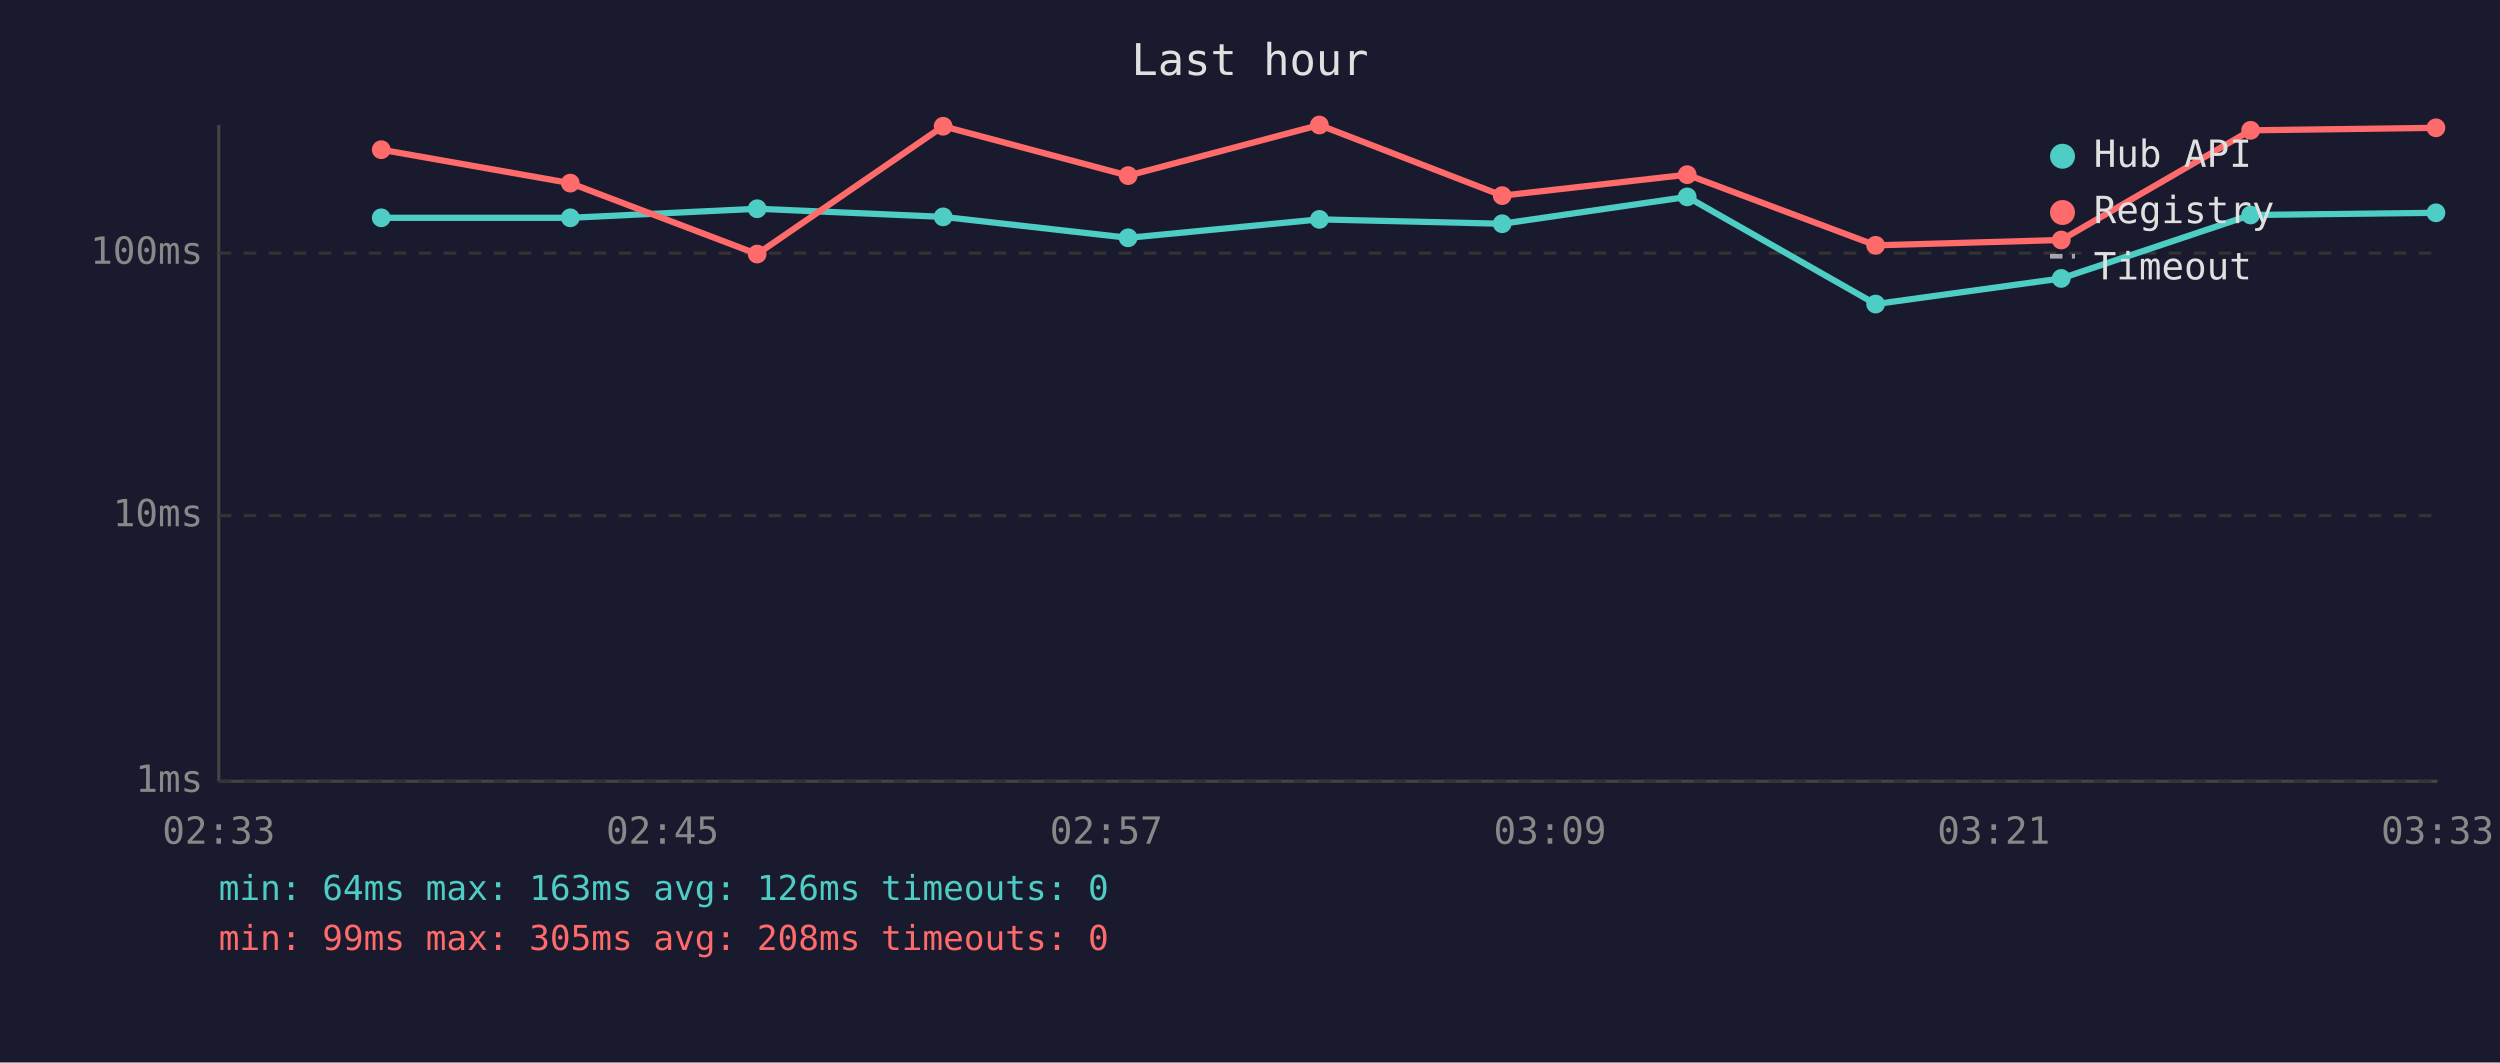
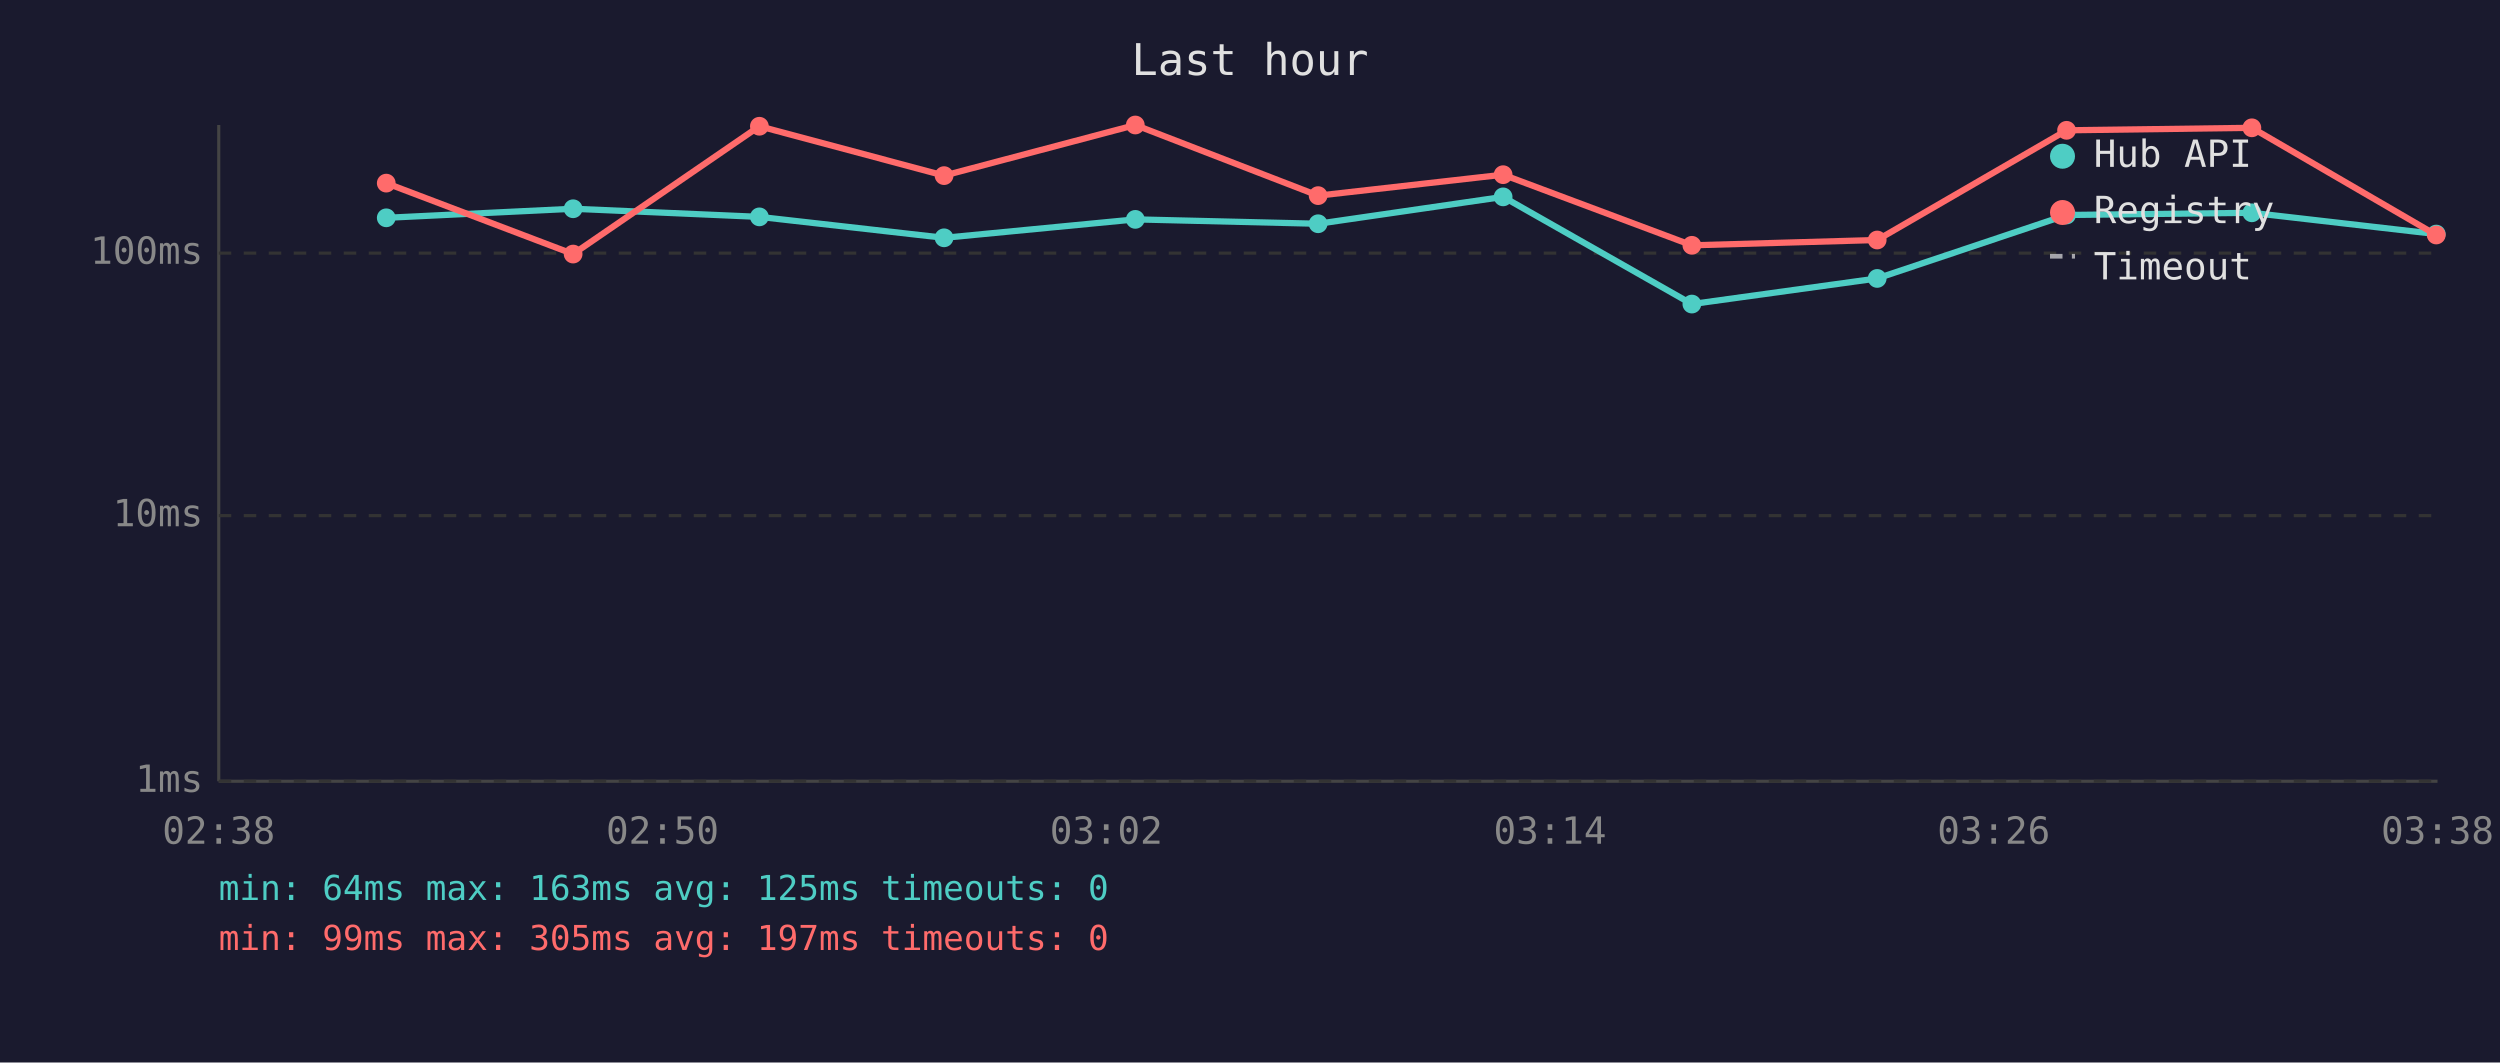
<svg xmlns="http://www.w3.org/2000/svg" viewBox="0 0 800 340" font-family="monospace" font-size="12">
  <rect width="800" height="340" fill="#1a1a2e" />
  <text x="400" y="24" fill="#e0e0e0" font-size="14" text-anchor="middle">Last hour</text>
  <line x1="70" y1="40" x2="70" y2="250" stroke="#444" stroke-width="1" />
  <line x1="70" y1="250" x2="780" y2="250" stroke="#444" stroke-width="1" />
  <line x1="70" y1="250" x2="780" y2="250" stroke="#333" stroke-width="1" stroke-dasharray="4" />
  <text x="65" y="250" fill="#888" text-anchor="end" dominant-baseline="middle">1ms</text>
  <line x1="70" y1="165" x2="780" y2="165" stroke="#333" stroke-width="1" stroke-dasharray="4" />
  <text x="65" y="165" fill="#888" text-anchor="end" dominant-baseline="middle">10ms</text>
  <line x1="70" y1="81" x2="780" y2="81" stroke="#333" stroke-width="1" stroke-dasharray="4" />
  <text x="65" y="81" fill="#888" text-anchor="end" dominant-baseline="middle">100ms</text>
-   <text x="70" y="270" fill="#888" text-anchor="middle">02:33</text>
-   <text x="212" y="270" fill="#888" text-anchor="middle">02:45</text>
-   <text x="354" y="270" fill="#888" text-anchor="middle">02:57</text>
-   <text x="496" y="270" fill="#888" text-anchor="middle">03:09</text>
-   <text x="638" y="270" fill="#888" text-anchor="middle">03:21</text>
-   <text x="780" y="270" fill="#888" text-anchor="middle">03:33</text>
-   <polyline points="122.0,69.7 182.5,69.7 242.3,66.8 301.8,69.4 361.0,76.1 422.2,70.2 480.7,71.6 539.9,63.0 600.2,97.3 659.6,89.1 720.2,68.8 779.5,68.1" fill="none" stroke="#4ecdc4" stroke-width="2" opacity="1" />
-   <circle cx="122.0" cy="69.7" r="3" fill="#4ecdc4" />
-   <circle cx="182.5" cy="69.7" r="3" fill="#4ecdc4" />
-   <circle cx="242.3" cy="66.8" r="3" fill="#4ecdc4" />
-   <circle cx="301.8" cy="69.4" r="3" fill="#4ecdc4" />
-   <circle cx="361.0" cy="76.1" r="3" fill="#4ecdc4" />
-   <circle cx="422.2" cy="70.2" r="3" fill="#4ecdc4" />
-   <circle cx="480.7" cy="71.6" r="3" fill="#4ecdc4" />
-   <circle cx="539.9" cy="63.0" r="3" fill="#4ecdc4" />
-   <circle cx="600.2" cy="97.3" r="3" fill="#4ecdc4" />
-   <circle cx="659.6" cy="89.1" r="3" fill="#4ecdc4" />
-   <circle cx="720.2" cy="68.8" r="3" fill="#4ecdc4" />
-   <circle cx="779.5" cy="68.1" r="3" fill="#4ecdc4" />
-   <polyline points="122.0,47.9 182.5,58.6 242.3,81.3 301.8,40.4 361.0,56.2 422.2,40.0 480.7,62.6 539.9,55.9 600.2,78.5 659.6,76.8 720.2,41.7 779.5,40.9" fill="none" stroke="#ff6b6b" stroke-width="2" opacity="1" />
-   <circle cx="122.0" cy="47.9" r="3" fill="#ff6b6b" />
-   <circle cx="182.5" cy="58.6" r="3" fill="#ff6b6b" />
-   <circle cx="242.3" cy="81.3" r="3" fill="#ff6b6b" />
-   <circle cx="301.8" cy="40.4" r="3" fill="#ff6b6b" />
-   <circle cx="361.0" cy="56.2" r="3" fill="#ff6b6b" />
-   <circle cx="422.2" cy="40.0" r="3" fill="#ff6b6b" />
-   <circle cx="480.7" cy="62.6" r="3" fill="#ff6b6b" />
-   <circle cx="539.9" cy="55.9" r="3" fill="#ff6b6b" />
-   <circle cx="600.2" cy="78.5" r="3" fill="#ff6b6b" />
-   <circle cx="659.6" cy="76.8" r="3" fill="#ff6b6b" />
-   <circle cx="720.2" cy="41.7" r="3" fill="#ff6b6b" />
-   <circle cx="779.5" cy="40.9" r="3" fill="#ff6b6b" />
+   <text x="70" y="270" fill="#888" text-anchor="middle">02:38</text>
+   <text x="212" y="270" fill="#888" text-anchor="middle">02:50</text>
+   <text x="354" y="270" fill="#888" text-anchor="middle">03:02</text>
+   <text x="496" y="270" fill="#888" text-anchor="middle">03:14</text>
+   <text x="638" y="270" fill="#888" text-anchor="middle">03:26</text>
+   <text x="780" y="270" fill="#888" text-anchor="middle">03:38</text>
+   <polyline points="123.6,69.7 183.4,66.8 243.0,69.4 302.1,76.1 363.3,70.2 421.8,71.6 481.0,63.0 541.4,97.3 600.7,89.1 661.3,68.8 720.6,68.1 779.6,74.9" fill="none" stroke="#4ecdc4" stroke-width="2" opacity="1" />
+   <circle cx="123.6" cy="69.7" r="3" fill="#4ecdc4" />
+   <circle cx="183.4" cy="66.8" r="3" fill="#4ecdc4" />
+   <circle cx="243.0" cy="69.4" r="3" fill="#4ecdc4" />
+   <circle cx="302.1" cy="76.1" r="3" fill="#4ecdc4" />
+   <circle cx="363.3" cy="70.2" r="3" fill="#4ecdc4" />
+   <circle cx="421.8" cy="71.6" r="3" fill="#4ecdc4" />
+   <circle cx="481.0" cy="63.0" r="3" fill="#4ecdc4" />
+   <circle cx="541.4" cy="97.3" r="3" fill="#4ecdc4" />
+   <circle cx="600.7" cy="89.1" r="3" fill="#4ecdc4" />
+   <circle cx="661.3" cy="68.8" r="3" fill="#4ecdc4" />
+   <circle cx="720.6" cy="68.1" r="3" fill="#4ecdc4" />
+   <circle cx="779.6" cy="74.9" r="3" fill="#4ecdc4" />
+   <polyline points="123.6,58.6 183.4,81.3 243.0,40.4 302.1,56.2 363.3,40.0 421.8,62.6 481.0,55.9 541.4,78.5 600.7,76.8 661.3,41.7 720.6,40.9 779.6,75.2" fill="none" stroke="#ff6b6b" stroke-width="2" opacity="1" />
+   <circle cx="123.6" cy="58.6" r="3" fill="#ff6b6b" />
+   <circle cx="183.4" cy="81.3" r="3" fill="#ff6b6b" />
+   <circle cx="243.0" cy="40.4" r="3" fill="#ff6b6b" />
+   <circle cx="302.1" cy="56.2" r="3" fill="#ff6b6b" />
+   <circle cx="363.3" cy="40.0" r="3" fill="#ff6b6b" />
+   <circle cx="421.8" cy="62.6" r="3" fill="#ff6b6b" />
+   <circle cx="481.0" cy="55.9" r="3" fill="#ff6b6b" />
+   <circle cx="541.4" cy="78.5" r="3" fill="#ff6b6b" />
+   <circle cx="600.7" cy="76.8" r="3" fill="#ff6b6b" />
+   <circle cx="661.3" cy="41.7" r="3" fill="#ff6b6b" />
+   <circle cx="720.6" cy="40.9" r="3" fill="#ff6b6b" />
+   <circle cx="779.6" cy="75.2" r="3" fill="#ff6b6b" />
  <circle cx="660" cy="50" r="4" fill="#4ecdc4" />
  <text x="670" y="50" fill="#e0e0e0" dominant-baseline="middle">Hub API</text>
  <circle cx="660" cy="68" r="4" fill="#ff6b6b" />
  <text x="670" y="68" fill="#e0e0e0" dominant-baseline="middle">Registry</text>
  <line x1="656" y1="82" x2="664" y2="82" stroke="#e0e0e0" stroke-width="1.5" stroke-dasharray="4,3" opacity="0.7" />
  <text x="670" y="86" fill="#e0e0e0" dominant-baseline="middle">Timeout</text>
-   <text x="70" y="288" fill="#4ecdc4" font-size="11">min: 64ms  max: 163ms  avg: 126ms  timeouts: 0</text>
-   <text x="70" y="304" fill="#ff6b6b" font-size="11">min: 99ms  max: 305ms  avg: 208ms  timeouts: 0</text>
+   <text x="70" y="288" fill="#4ecdc4" font-size="11">min: 64ms  max: 163ms  avg: 125ms  timeouts: 0</text>
+   <text x="70" y="304" fill="#ff6b6b" font-size="11">min: 99ms  max: 305ms  avg: 197ms  timeouts: 0</text>
</svg>
